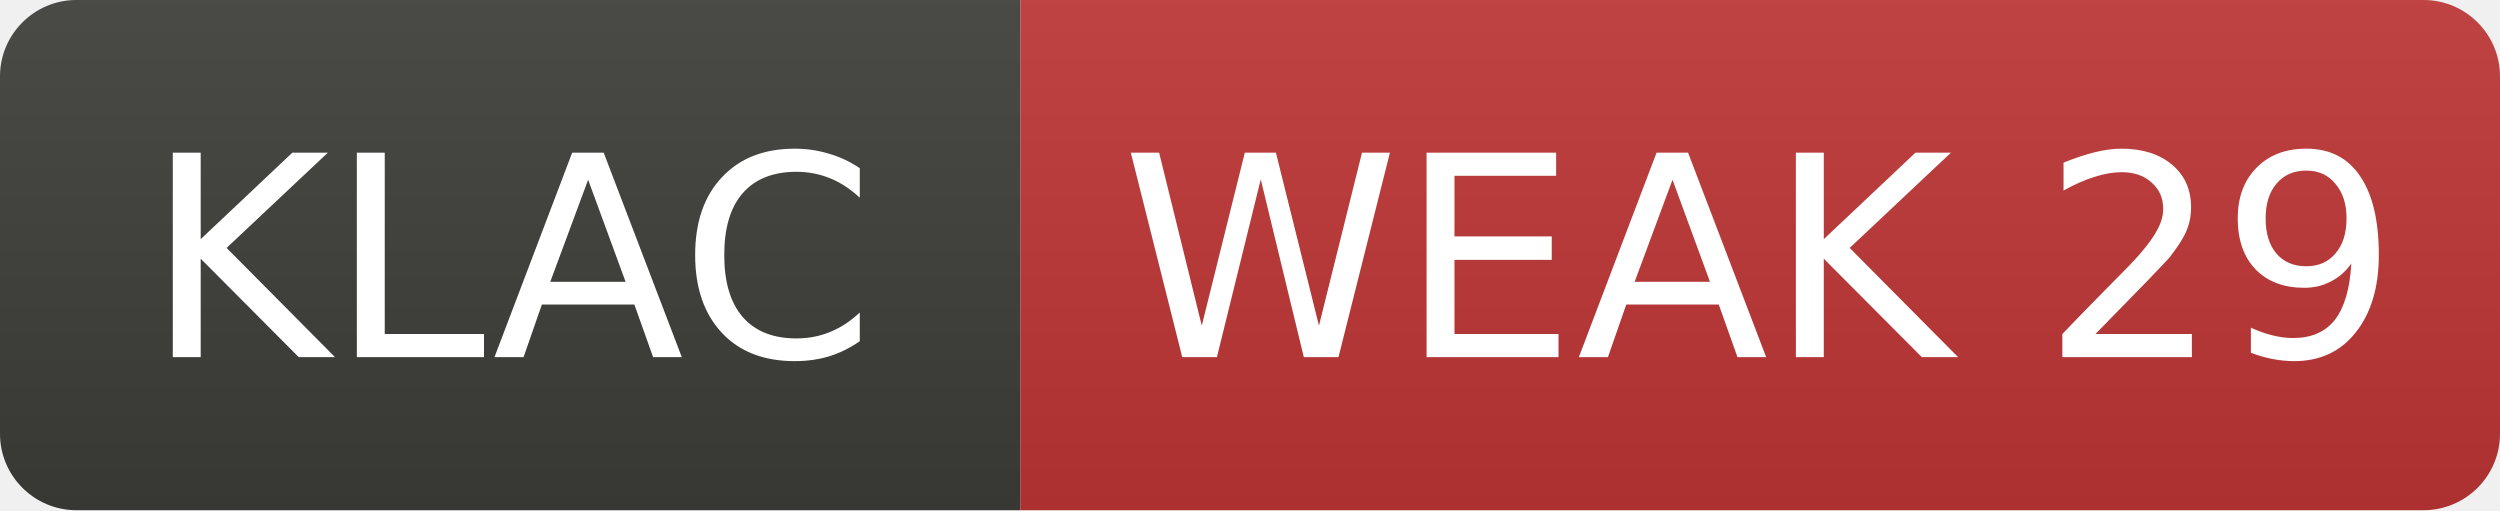
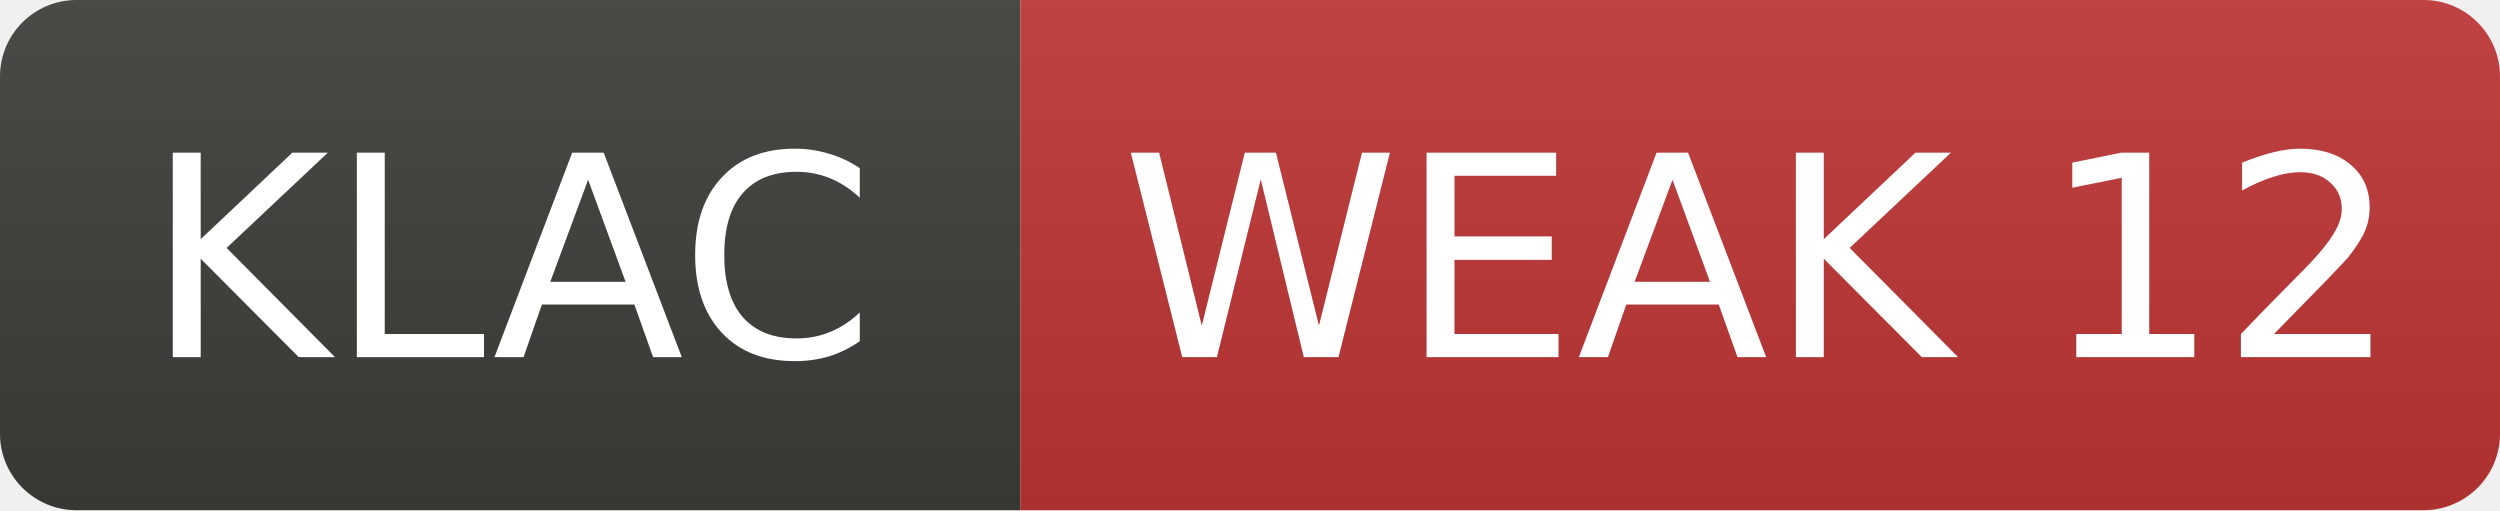
- <svg xmlns="http://www.w3.org/2000/svg" width="98" height="20" role="img" aria-label="KLAC: WEAK 29">
+ <svg xmlns="http://www.w3.org/2000/svg" width="98" height="20" role="img" aria-label="KLAC: WEAK 12">
  <linearGradient id="s" x2="0" y2="100%">
    <stop offset="0" stop-color="#bbb" stop-opacity=".1" />
    <stop offset="1" stop-opacity=".1" />
  </linearGradient>
  <clipPath id="r">
    <rect width="98" height="20" rx="3" fill="#fff" />
  </clipPath>
  <g clip-path="url(#r)">
    <rect width="40" height="20" fill="#3d3d3a" />
    <rect x="40" width="58" height="20" fill="#c03636" />
    <rect width="98" height="20" fill="url(#s)" />
  </g>
  <g fill="#fff" text-anchor="middle" font-family="Verdana,Geneva,DejaVu Sans,sans-serif" font-size="11">
    <text x="20.0" y="14">KLAC</text>
-     <text x="69.0" y="14">WEAK 29</text>
+     <text x="69.0" y="14">WEAK 12</text>
  </g>
</svg>
